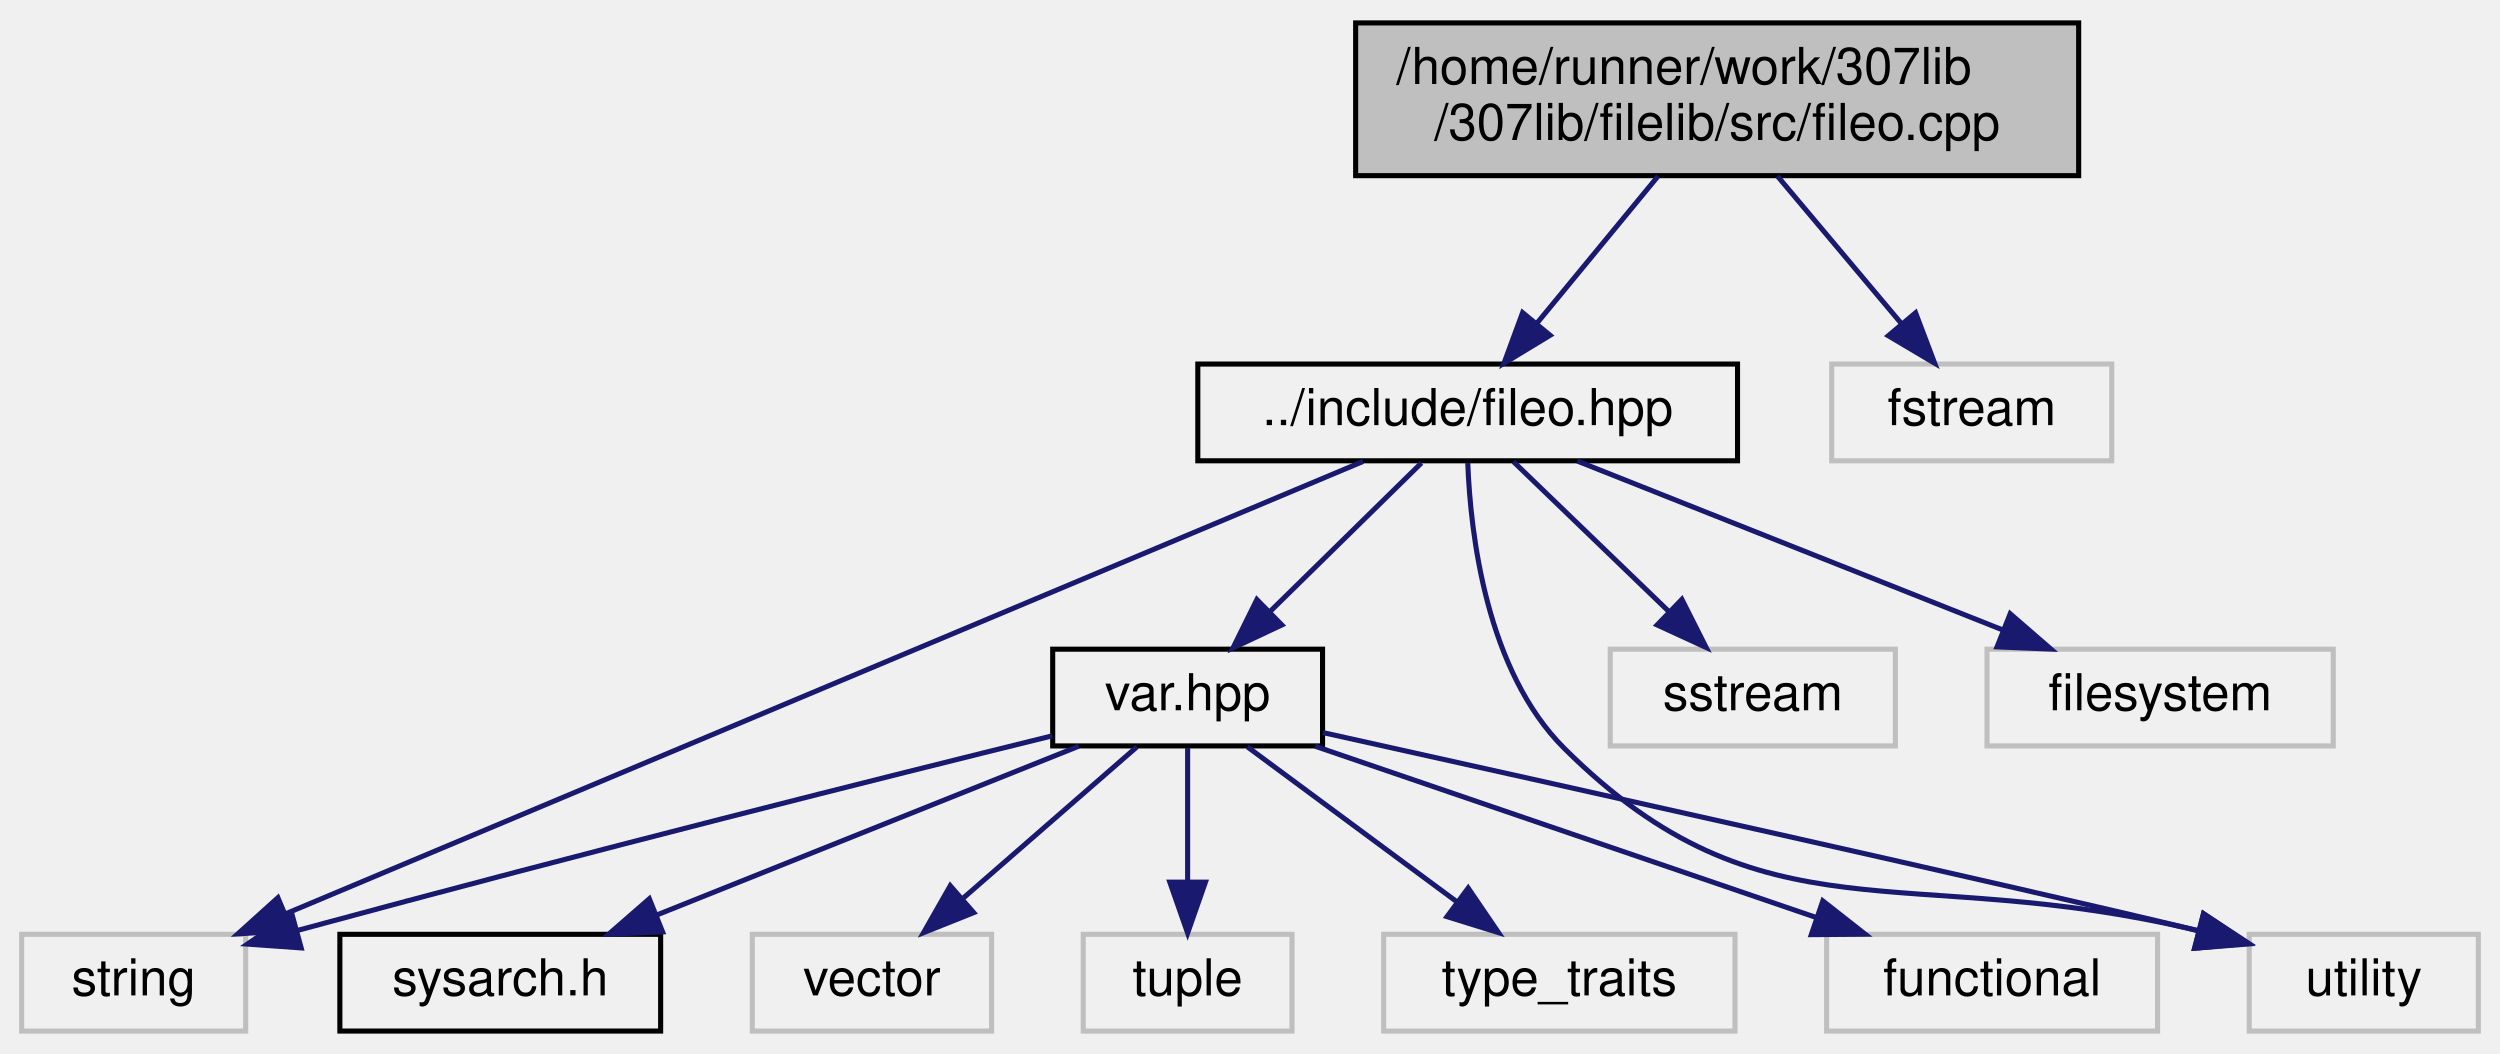
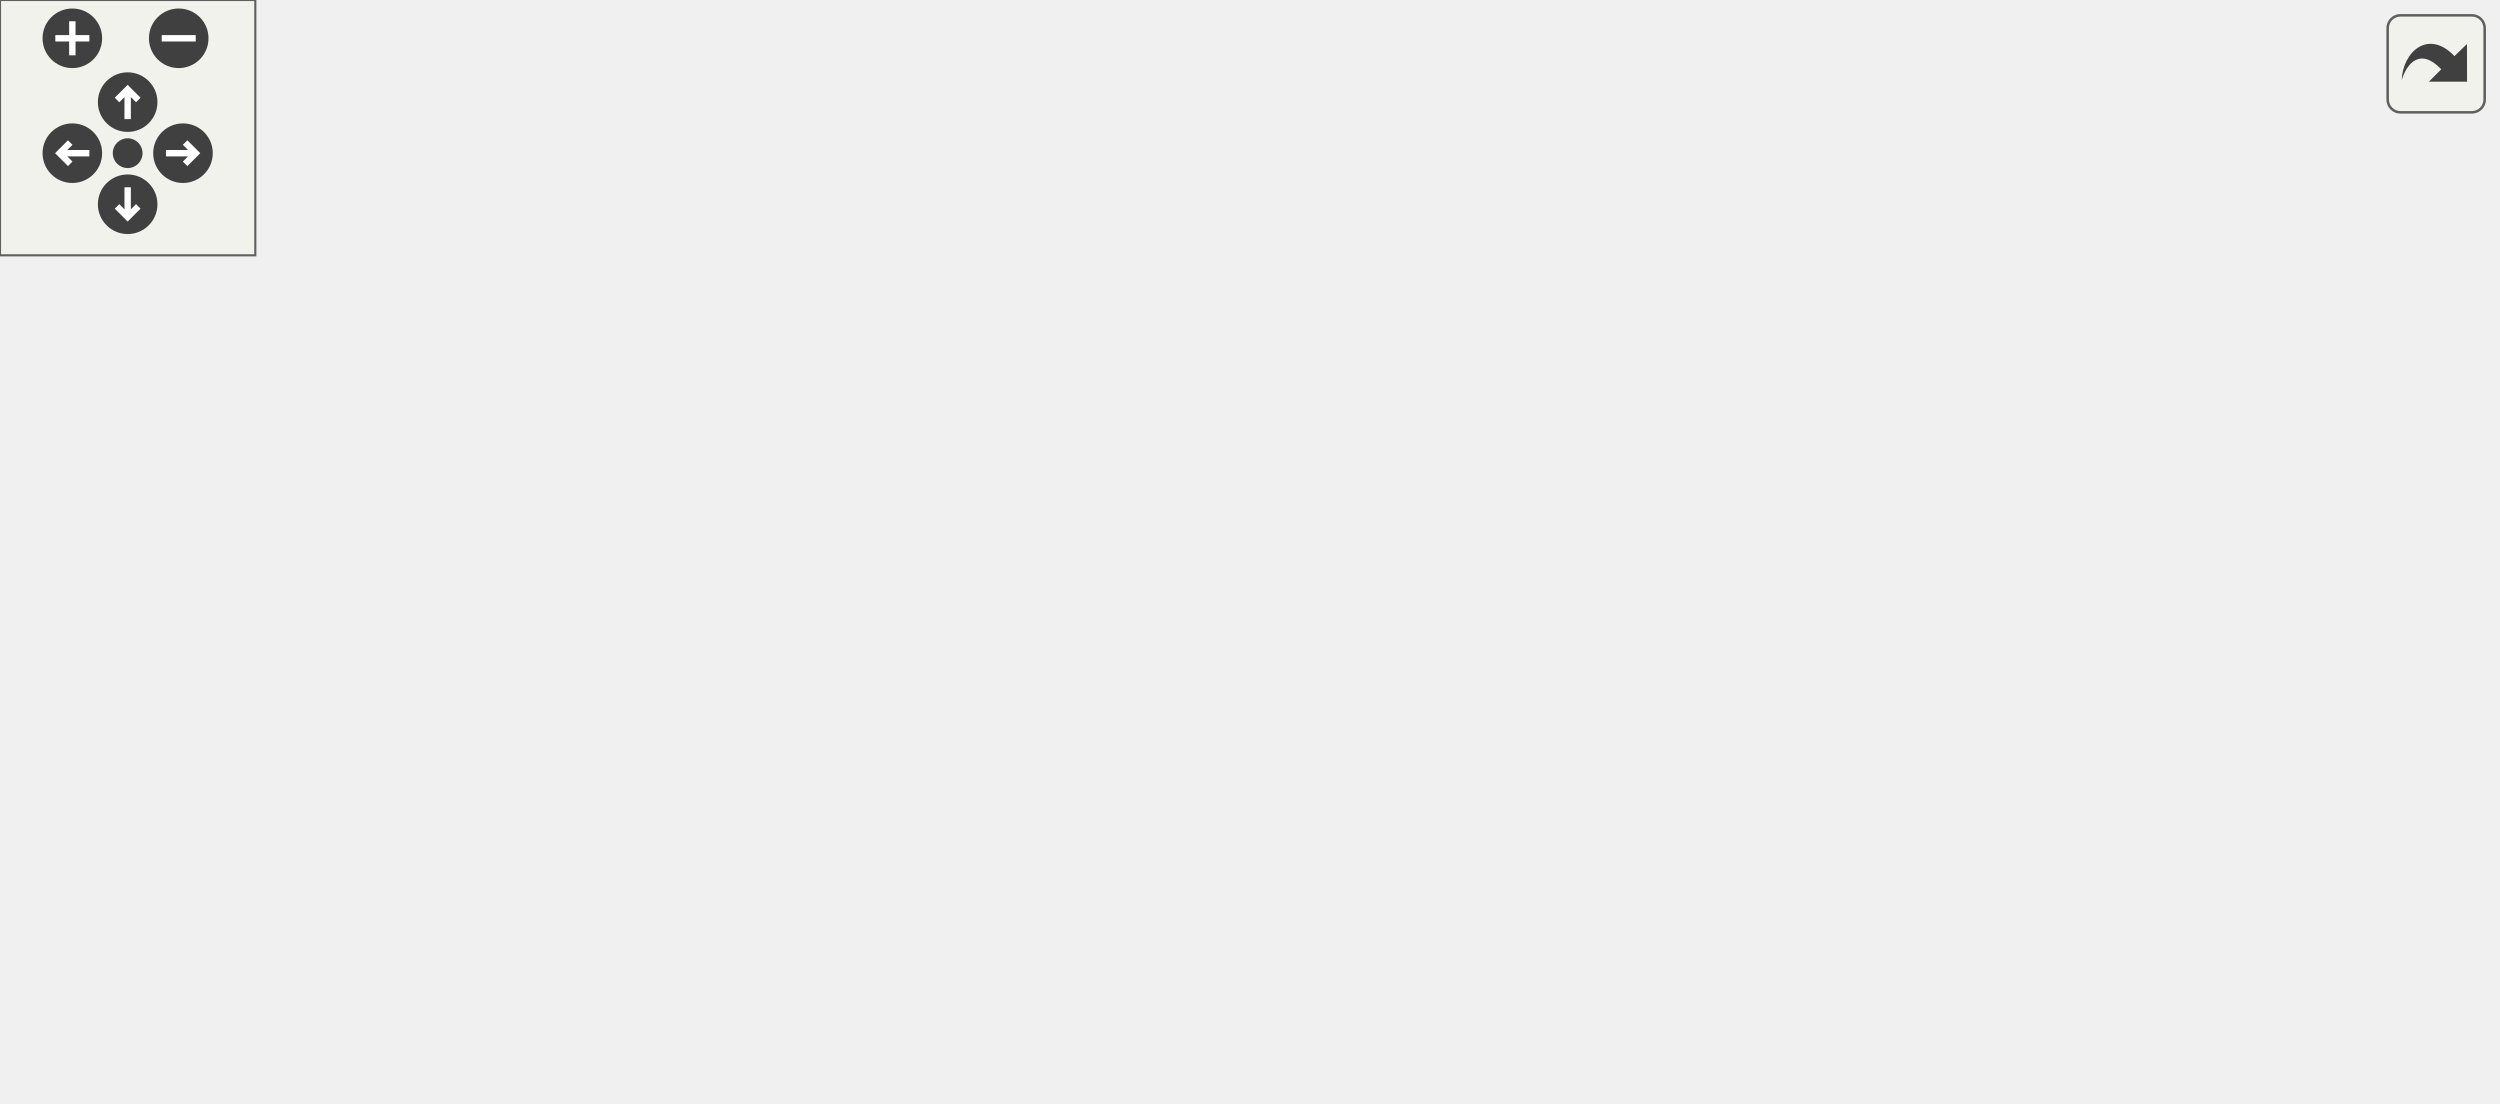
- <svg xmlns="http://www.w3.org/2000/svg" xmlns:xlink="http://www.w3.org/1999/xlink" width="491pt" height="207pt" viewBox="0.00 0.00 490.50 207.00">
-   <g id="graph0" class="graph" transform="scale(1 1) rotate(0) translate(4 203)">
-     <g id="node1" class="node">
-       <g id="a_node1">
-         <a xlink:title=" ">
-           <polygon fill="#bfbfbf" stroke="black" points="262,-168.5 262,-198.5 404,-198.5 404,-168.5 262,-168.5" />
-           <text text-anchor="start" x="270" y="-186.5" font-family="Helvetica,sans-Serif" font-size="10.00">/home/runner/work/307lib</text>
-           <text text-anchor="middle" x="333" y="-175.5" font-family="Helvetica,sans-Serif" font-size="10.00">/307lib/filelib/src/fileo.cpp</text>
-         </a>
-       </g>
-     </g>
-     <g id="node2" class="node">
-       <g id="a_node2">
-         <a xlink:href="fileo_8hpp.html" target="_top" xlink:title="Contains file output functions.">
-           <polygon fill="none" stroke="black" points="231,-112.5 231,-131.5 337,-131.5 337,-112.5 231,-112.5" />
-           <text text-anchor="middle" x="284" y="-119.5" font-family="Helvetica,sans-Serif" font-size="10.00">../include/fileo.hpp</text>
-         </a>
-       </g>
-     </g>
-     <g id="edge1" class="edge">
-       <path fill="none" stroke="midnightblue" d="M321.39,-168.4C314.27,-159.75 305.12,-148.64 297.65,-139.58" />
-       <polygon fill="midnightblue" stroke="midnightblue" points="300.19,-137.15 291.13,-131.66 294.79,-141.6 300.19,-137.15" />
-     </g>
-     <g id="node13" class="node">
-       <g id="a_node13">
-         <a xlink:title=" ">
-           <polygon fill="none" stroke="#bfbfbf" points="355.5,-112.5 355.5,-131.5 410.5,-131.5 410.5,-112.5 355.5,-112.5" />
-           <text text-anchor="middle" x="383" y="-119.5" font-family="Helvetica,sans-Serif" font-size="10.00">fstream</text>
-         </a>
-       </g>
-     </g>
-     <g id="edge14" class="edge">
-       <path fill="none" stroke="midnightblue" d="M344.85,-168.4C352.11,-159.75 361.45,-148.64 369.07,-139.58" />
-       <polygon fill="midnightblue" stroke="midnightblue" points="371.97,-141.57 375.72,-131.66 366.61,-137.06 371.97,-141.57" />
-     </g>
-     <g id="node3" class="node">
-       <g id="a_node3">
-         <a xlink:href="var_8hpp.html" target="_top" xlink:title="Contains helper methods for variadic templates &amp; tuples, as well as C++20 concepts....">
-           <polygon fill="none" stroke="black" points="202.5,-56.5 202.5,-75.5 255.5,-75.5 255.5,-56.5 202.5,-56.5" />
-           <text text-anchor="middle" x="229" y="-63.5" font-family="Helvetica,sans-Serif" font-size="10.00">var.hpp</text>
-         </a>
-       </g>
-     </g>
-     <g id="edge2" class="edge">
-       <path fill="none" stroke="midnightblue" d="M274.92,-112.08C266.83,-104.14 254.8,-92.34 245.09,-82.8" />
-       <polygon fill="midnightblue" stroke="midnightblue" points="247.5,-80.26 237.91,-75.75 242.6,-85.25 247.5,-80.26" />
-     </g>
-     <g id="node6" class="node">
-       <g id="a_node6">
-         <a xlink:title=" ">
-           <polygon fill="none" stroke="#bfbfbf" points="0,-0.5 0,-19.5 44,-19.5 44,-0.5 0,-0.5" />
-           <text text-anchor="middle" x="22" y="-7.5" font-family="Helvetica,sans-Serif" font-size="10.00">string</text>
-         </a>
-       </g>
-     </g>
-     <g id="edge11" class="edge">
-       <path fill="none" stroke="midnightblue" d="M263.44,-112.37C217.33,-93.01 105.52,-46.06 51.79,-23.51" />
-       <polygon fill="midnightblue" stroke="midnightblue" points="53.04,-20.24 42.46,-19.59 50.33,-26.69 53.04,-20.24" />
-     </g>
-     <g id="node7" class="node">
-       <g id="a_node7">
-         <a xlink:title=" ">
-           <polygon fill="none" stroke="#bfbfbf" points="437.5,-0.5 437.5,-19.5 482.5,-19.5 482.5,-0.5 437.5,-0.5" />
-           <text text-anchor="middle" x="460" y="-7.5" font-family="Helvetica,sans-Serif" font-size="10.00">utility</text>
-         </a>
-       </g>
-     </g>
-     <g id="edge10" class="edge">
-       <path fill="none" stroke="midnightblue" d="M284.02,-112.09C284.55,-98.16 287.66,-71.25 303,-56 342.13,-17.11 369.97,-34.06 427.44,-20.21" />
-       <polygon fill="midnightblue" stroke="midnightblue" points="428.54,-23.54 437.32,-17.6 426.75,-16.77 428.54,-23.54" />
-     </g>
-     <g id="node11" class="node">
-       <g id="a_node11">
-         <a xlink:title=" ">
-           <polygon fill="none" stroke="#bfbfbf" points="312,-56.5 312,-75.5 368,-75.5 368,-56.5 312,-56.5" />
-           <text text-anchor="middle" x="340" y="-63.5" font-family="Helvetica,sans-Serif" font-size="10.00">sstream</text>
-         </a>
-       </g>
-     </g>
-     <g id="edge12" class="edge">
-       <path fill="none" stroke="midnightblue" d="M293,-112.32C301.19,-104.42 313.51,-92.55 323.47,-82.94" />
-       <polygon fill="midnightblue" stroke="midnightblue" points="326.07,-85.29 330.84,-75.83 321.21,-80.26 326.07,-85.29" />
-     </g>
-     <g id="node12" class="node">
-       <g id="a_node12">
-         <a xlink:title=" ">
-           <polygon fill="none" stroke="#bfbfbf" points="386,-56.5 386,-75.5 454,-75.5 454,-56.5 386,-56.5" />
-           <text text-anchor="middle" x="420" y="-63.5" font-family="Helvetica,sans-Serif" font-size="10.00">filesystem</text>
-         </a>
-       </g>
-     </g>
-     <g id="edge13" class="edge">
-       <path fill="none" stroke="midnightblue" d="M305.55,-112.44C328.03,-103.52 363.49,-89.44 388.98,-79.32" />
-       <polygon fill="midnightblue" stroke="midnightblue" points="390.55,-82.46 398.55,-75.52 387.97,-75.95 390.55,-82.46" />
-     </g>
-     <g id="node4" class="node">
-       <g id="a_node4">
-         <a xlink:href="sysarch_8h.html" target="_top" xlink:title="Contains preprocessor definitions useful for determining properties of the host system.">
-           <polygon fill="none" stroke="black" points="62.5,-0.5 62.5,-19.5 125.5,-19.5 125.5,-0.5 62.5,-0.5" />
-           <text text-anchor="middle" x="94" y="-7.5" font-family="Helvetica,sans-Serif" font-size="10.00">sysarch.h</text>
-         </a>
-       </g>
-     </g>
-     <g id="edge3" class="edge">
-       <path fill="none" stroke="midnightblue" d="M207.61,-56.44C185.29,-47.52 150.1,-33.44 124.79,-23.32" />
-       <polygon fill="midnightblue" stroke="midnightblue" points="125.88,-19.98 115.29,-19.52 123.28,-26.48 125.88,-19.98" />
-     </g>
-     <g id="node5" class="node">
-       <g id="a_node5">
-         <a xlink:title=" ">
-           <polygon fill="none" stroke="#bfbfbf" points="143.5,-0.5 143.5,-19.5 190.5,-19.5 190.5,-0.5 143.5,-0.5" />
-           <text text-anchor="middle" x="167" y="-7.5" font-family="Helvetica,sans-Serif" font-size="10.00">vector</text>
-         </a>
-       </g>
-     </g>
-     <g id="edge4" class="edge">
-       <path fill="none" stroke="midnightblue" d="M219.04,-56.32C209.87,-48.34 196.06,-36.31 184.97,-26.65" />
-       <polygon fill="midnightblue" stroke="midnightblue" points="186.98,-23.76 177.14,-19.83 182.38,-29.04 186.98,-23.76" />
-     </g>
-     <g id="edge5" class="edge">
-       <path fill="none" stroke="midnightblue" d="M202.39,-58.48C169.69,-50.41 112.26,-36.03 54.05,-20.23" />
-       <polygon fill="midnightblue" stroke="midnightblue" points="54.9,-16.83 44.33,-17.58 53.05,-23.58 54.9,-16.83" />
-     </g>
-     <g id="edge6" class="edge">
-       <path fill="none" stroke="midnightblue" d="M255.57,-59.12C300.92,-49.06 391.28,-28.97 427.35,-20.24" />
-       <polygon fill="midnightblue" stroke="midnightblue" points="428.5,-23.56 437.36,-17.75 426.81,-16.77 428.5,-23.56" />
-     </g>
-     <g id="node8" class="node">
-       <g id="a_node8">
-         <a xlink:title=" ">
-           <polygon fill="none" stroke="#bfbfbf" points="208.5,-0.5 208.5,-19.5 249.5,-19.5 249.5,-0.5 208.5,-0.5" />
-           <text text-anchor="middle" x="229" y="-7.5" font-family="Helvetica,sans-Serif" font-size="10.00">tuple</text>
-         </a>
-       </g>
-     </g>
-     <g id="edge7" class="edge">
-       <path fill="none" stroke="midnightblue" d="M229,-56.08C229,-49.01 229,-38.86 229,-29.99" />
-       <polygon fill="midnightblue" stroke="midnightblue" points="232.5,-29.75 229,-19.75 225.5,-29.75 232.5,-29.75" />
-     </g>
-     <g id="node9" class="node">
-       <g id="a_node9">
-         <a xlink:title=" ">
-           <polygon fill="none" stroke="#bfbfbf" points="267.5,-0.5 267.5,-19.5 336.5,-19.5 336.5,-0.5 267.5,-0.5" />
-           <text text-anchor="middle" x="302" y="-7.5" font-family="Helvetica,sans-Serif" font-size="10.00">type_traits</text>
-         </a>
-       </g>
-     </g>
-     <g id="edge8" class="edge">
-       <path fill="none" stroke="midnightblue" d="M240.73,-56.32C251.84,-48.11 268.74,-35.6 281.98,-25.81" />
-       <polygon fill="midnightblue" stroke="midnightblue" points="284.1,-28.59 290.06,-19.83 279.94,-22.97 284.1,-28.59" />
-     </g>
-     <g id="node10" class="node">
-       <g id="a_node10">
-         <a xlink:title=" ">
-           <polygon fill="none" stroke="#bfbfbf" points="354.5,-0.5 354.5,-19.5 419.5,-19.5 419.5,-0.5 354.5,-0.5" />
-           <text text-anchor="middle" x="387" y="-7.5" font-family="Helvetica,sans-Serif" font-size="10.00">functional</text>
-         </a>
-       </g>
-     </g>
-     <g id="edge9" class="edge">
-       <path fill="none" stroke="midnightblue" d="M254.04,-56.44C280.62,-47.36 322.81,-32.94 352.52,-22.78" />
-       <polygon fill="midnightblue" stroke="midnightblue" points="353.75,-26.06 362.08,-19.52 351.49,-19.44 353.75,-26.06" />
+ <svg xmlns="http://www.w3.org/2000/svg" xmlns:xlink="http://www.w3.org/1999/xlink" id="main" version="1.1" xml:space="preserve">
+   <style type="text/css">
+ .edge:hover path { stroke: red; }
+ .edge:hover polygon { stroke: red; fill: red; }
+ </style>
+   <defs>
+     <circle id="rim" cx="0" cy="0" r="7" />
+     <circle id="rim2" cx="0" cy="0" r="3.5" />
+     <g id="zoomPlus">
+       <use xlink:href="#rim" fill="#404040">
+         <set attributeName="fill" to="#808080" begin="zoomplus.mouseover" end="zoomplus.mouseout" />
+       </use>
+       <path d="M-4,0h8M0,-4v8" fill="none" stroke="white" stroke-width="1.5" pointer-events="none" />
+     </g>
+     <g id="zoomMin">
+       <use xlink:href="#rim" fill="#404040">
+         <set attributeName="fill" to="#808080" begin="zoomminus.mouseover" end="zoomminus.mouseout" />
+       </use>
+       <path d="M-4,0h8" fill="none" stroke="white" stroke-width="1.5" pointer-events="none" />
+     </g>
+     <g id="dirArrow">
+       <path fill="none" stroke="white" stroke-width="1.5" d="M0,-3.0v7 M-2.5,-0.5L0,-3.0L2.5,-0.5" />
+     </g>
+     <g id="resetDef">
+       <use xlink:href="#rim2" fill="#404040">
+         <set attributeName="fill" to="#808080" begin="reset.mouseover" end="reset.mouseout" />
+       </use>
+     </g>
+   </defs>
+   <svg id="graph" class="graph">
+     <g id="viewport">
+       <g id="node1" class="node">
+         <g id="a_node1">
+           <a xlink:title=" ">
+             <polygon fill="#bfbfbf" stroke="black" points="400,-168.5 400,-198.5 542,-198.5 542,-168.5 400,-168.5" />
+             <text text-anchor="start" x="408" y="-186.5" font-family="Helvetica,sans-Serif" font-size="10.00">/home/runner/work/307lib</text>
+             <text text-anchor="middle" x="471" y="-175.5" font-family="Helvetica,sans-Serif" font-size="10.00">/307lib/filelib/src/fileo.cpp</text>
+           </a>
+         </g>
+       </g>
+       <g id="node2" class="node">
+         <g id="a_node2">
+           <a xlink:href="fileo_8hpp.html" target="_top" xlink:title="Contains file output functions.">
+             <polygon fill="none" stroke="black" points="299,-112.5 299,-131.5 405,-131.5 405,-112.5 299,-112.5" />
+             <text text-anchor="middle" x="352" y="-119.5" font-family="Helvetica,sans-Serif" font-size="10.00">../include/fileo.hpp</text>
+           </a>
+         </g>
+       </g>
+       <g id="edge1" class="edge">
+         <path fill="none" stroke="midnightblue" d="M442.8,-168.4C423.28,-158.64 397.47,-145.74 378.37,-136.18" />
+         <polygon fill="midnightblue" stroke="midnightblue" points="379.83,-133 369.32,-131.66 376.69,-139.26 379.83,-133" />
+       </g>
+       <g id="node4" class="node">
+         <g id="a_node4">
+           <a xlink:title=" ">
+             <polygon fill="none" stroke="#bfbfbf" points="531.5,-0.5 531.5,-19.5 586.5,-19.5 586.5,-0.5 531.5,-0.5" />
+             <text text-anchor="middle" x="559" y="-7.5" font-family="Helvetica,sans-Serif" font-size="10.00">fstream</text>
+           </a>
+         </g>
+       </g>
+       <g id="edge16" class="edge">
+         <path fill="none" stroke="midnightblue" d="M491.47,-168.41C515.78,-150.3 555.04,-116.33 571,-76 577,-60.85 572.65,-42.5 567.58,-29.17" />
+         <polygon fill="midnightblue" stroke="midnightblue" points="570.69,-27.54 563.56,-19.71 564.25,-30.28 570.69,-27.54" />
+       </g>
+       <g id="node3" class="node">
+         <g id="a_node3">
+           <a xlink:href="openmode_8h.html" target="_top" xlink:title="Contains the openmode enumerator, which is simply a convenience wrapper for std::ios_base::openmode t...">
+             <polygon fill="none" stroke="black" points="484.5,-56.5 484.5,-75.5 561.5,-75.5 561.5,-56.5 484.5,-56.5" />
+             <text text-anchor="middle" x="523" y="-63.5" font-family="Helvetica,sans-Serif" font-size="10.00">openmode.h</text>
+           </a>
+         </g>
+       </g>
+       <g id="edge2" class="edge">
+         <path fill="none" stroke="midnightblue" d="M379.1,-112.44C407.99,-103.32 453.92,-88.81 486.11,-78.65" />
+         <polygon fill="midnightblue" stroke="midnightblue" points="487.55,-81.87 496.03,-75.52 485.44,-75.19 487.55,-81.87" />
+       </g>
+       <g id="node5" class="node">
+         <g id="a_node5">
+           <a xlink:href="var_8hpp.html" target="_top" xlink:title="Contains helper methods for variadic templates &amp; tuples, as well as C++20 concepts....">
+             <polygon fill="none" stroke="black" points="214.5,-56.5 214.5,-75.5 267.5,-75.5 267.5,-56.5 214.5,-56.5" />
+             <text text-anchor="middle" x="241" y="-63.5" font-family="Helvetica,sans-Serif" font-size="10.00">var.hpp</text>
+           </a>
+         </g>
+       </g>
+       <g id="edge4" class="edge">
+         <path fill="none" stroke="midnightblue" d="M334.17,-112.32C316.28,-103.62 288.52,-90.12 267.95,-80.11" />
+         <polygon fill="midnightblue" stroke="midnightblue" points="269.31,-76.88 258.79,-75.65 266.25,-83.18 269.31,-76.88" />
+       </g>
+       <g id="node8" class="node">
+         <g id="a_node8">
+           <a xlink:title=" ">
+             <polygon fill="none" stroke="#bfbfbf" points="0,-0.5 0,-19.5 44,-19.5 44,-0.5 0,-0.5" />
+             <text text-anchor="middle" x="22" y="-7.5" font-family="Helvetica,sans-Serif" font-size="10.00">string</text>
+           </a>
+         </g>
+       </g>
+       <g id="edge13" class="edge">
+         <path fill="none" stroke="midnightblue" d="M323.08,-112.46C293.54,-103.66 246.42,-89.36 206,-76 152.34,-58.26 90.48,-36.04 53.9,-22.71" />
+         <polygon fill="midnightblue" stroke="midnightblue" points="54.87,-19.34 44.28,-19.2 52.47,-25.92 54.87,-19.34" />
+       </g>
+       <g id="node9" class="node">
+         <g id="a_node9">
+           <a xlink:title=" ">
+             <polygon fill="none" stroke="#bfbfbf" points="437.5,-0.5 437.5,-19.5 482.5,-19.5 482.5,-0.5 437.5,-0.5" />
+             <text text-anchor="middle" x="460" y="-7.5" font-family="Helvetica,sans-Serif" font-size="10.00">utility</text>
+           </a>
+         </g>
+       </g>
+       <g id="edge12" class="edge">
+         <path fill="none" stroke="midnightblue" d="M340.74,-112.4C325.33,-99.58 301.06,-74.92 315,-56 316.73,-53.65 385.32,-33.06 427.53,-20.56" />
+         <polygon fill="midnightblue" stroke="midnightblue" points="428.78,-23.84 437.38,-17.65 426.8,-17.13 428.78,-23.84" />
+       </g>
+       <g id="node13" class="node">
+         <g id="a_node13">
+           <a xlink:title=" ">
+             <polygon fill="none" stroke="#bfbfbf" points="324,-56.5 324,-75.5 380,-75.5 380,-56.5 324,-56.5" />
+             <text text-anchor="middle" x="352" y="-63.5" font-family="Helvetica,sans-Serif" font-size="10.00">sstream</text>
+           </a>
+         </g>
+       </g>
+       <g id="edge14" class="edge">
+         <path fill="none" stroke="midnightblue" d="M352,-112.08C352,-105.01 352,-94.86 352,-85.99" />
+         <polygon fill="midnightblue" stroke="midnightblue" points="355.5,-85.75 352,-75.75 348.5,-85.75 355.5,-85.75" />
+       </g>
+       <g id="node14" class="node">
+         <g id="a_node14">
+           <a xlink:title=" ">
+             <polygon fill="none" stroke="#bfbfbf" points="398,-56.5 398,-75.5 466,-75.5 466,-56.5 398,-56.5" />
+             <text text-anchor="middle" x="432" y="-63.5" font-family="Helvetica,sans-Serif" font-size="10.00">filesystem</text>
+           </a>
+         </g>
+       </g>
+       <g id="edge15" class="edge">
+         <path fill="none" stroke="midnightblue" d="M364.85,-112.32C377.22,-103.98 396.13,-91.21 410.74,-81.35" />
+         <polygon fill="midnightblue" stroke="midnightblue" points="412.85,-84.15 419.18,-75.65 408.93,-78.35 412.85,-84.15" />
+       </g>
+       <g id="edge3" class="edge">
+         <path fill="none" stroke="midnightblue" d="M528.94,-56.08C533.98,-48.53 541.34,-37.49 547.51,-28.23" />
+         <polygon fill="midnightblue" stroke="midnightblue" points="550.53,-30.01 553.17,-19.75 544.71,-26.13 550.53,-30.01" />
+       </g>
+       <g id="node6" class="node">
+         <g id="a_node6">
+           <a xlink:href="sysarch_8h.html" target="_top" xlink:title="Contains preprocessor definitions useful for determining properties of the host system.">
+             <polygon fill="none" stroke="black" points="291.5,-0.5 291.5,-19.5 354.5,-19.5 354.5,-0.5 291.5,-0.5" />
+             <text text-anchor="middle" x="323" y="-7.5" font-family="Helvetica,sans-Serif" font-size="10.00">sysarch.h</text>
+           </a>
+         </g>
+       </g>
+       <g id="edge5" class="edge">
+         <path fill="none" stroke="midnightblue" d="M254.17,-56.32C266.85,-47.98 286.23,-35.21 301.21,-25.35" />
+         <polygon fill="midnightblue" stroke="midnightblue" points="303.43,-28.08 309.86,-19.65 299.58,-22.23 303.43,-28.08" />
+       </g>
+       <g id="node7" class="node">
+         <g id="a_node7">
+           <a xlink:title=" ">
+             <polygon fill="none" stroke="#bfbfbf" points="372.5,-0.5 372.5,-19.5 419.5,-19.5 419.5,-0.5 372.5,-0.5" />
+             <text text-anchor="middle" x="396" y="-7.5" font-family="Helvetica,sans-Serif" font-size="10.00">vector</text>
+           </a>
+         </g>
+       </g>
+       <g id="edge6" class="edge">
+         <path fill="none" stroke="midnightblue" d="M265.56,-56.44C291.75,-47.32 333.4,-32.81 362.57,-22.65" />
+         <polygon fill="midnightblue" stroke="midnightblue" points="364.03,-25.85 372.32,-19.25 361.72,-19.24 364.03,-25.85" />
+       </g>
+       <g id="edge7" class="edge">
+         <path fill="none" stroke="midnightblue" d="M214.44,-59.06C179.71,-51.21 116.8,-36.67 53.98,-20.17" />
+         <polygon fill="midnightblue" stroke="midnightblue" points="54.88,-16.79 44.32,-17.62 53.09,-23.56 54.88,-16.79" />
+       </g>
+       <g id="edge8" class="edge">
+         <path fill="none" stroke="midnightblue" d="M267.56,-59.06C302.22,-51.22 364.94,-36.73 427.34,-20.35" />
+         <polygon fill="midnightblue" stroke="midnightblue" points="428.57,-23.65 437.35,-17.71 426.79,-16.88 428.57,-23.65" />
+       </g>
+       <g id="node10" class="node">
+         <g id="a_node10">
+           <a xlink:title=" ">
+             <polygon fill="none" stroke="#bfbfbf" points="62.5,-0.5 62.5,-19.5 103.5,-19.5 103.5,-0.5 62.5,-0.5" />
+             <text text-anchor="middle" x="83" y="-7.5" font-family="Helvetica,sans-Serif" font-size="10.00">tuple</text>
+           </a>
+         </g>
+       </g>
+       <g id="edge9" class="edge">
+         <path fill="none" stroke="midnightblue" d="M215.96,-56.44C188.13,-46.93 143.19,-31.57 113.37,-21.38" />
+         <polygon fill="midnightblue" stroke="midnightblue" points="114.48,-18.06 103.88,-18.14 112.21,-24.68 114.48,-18.06" />
+       </g>
+       <g id="node11" class="node">
+         <g id="a_node11">
+           <a xlink:title=" ">
+             <polygon fill="none" stroke="#bfbfbf" points="121.5,-0.5 121.5,-19.5 190.5,-19.5 190.5,-0.5 121.5,-0.5" />
+             <text text-anchor="middle" x="156" y="-7.5" font-family="Helvetica,sans-Serif" font-size="10.00">type_traits</text>
+           </a>
+         </g>
+       </g>
+       <g id="edge10" class="edge">
+         <path fill="none" stroke="midnightblue" d="M227.34,-56.32C214.08,-47.9 193.73,-34.97 178.15,-25.07" />
+         <polygon fill="midnightblue" stroke="midnightblue" points="179.94,-22.06 169.62,-19.65 176.19,-27.97 179.94,-22.06" />
+       </g>
+       <g id="node12" class="node">
+         <g id="a_node12">
+           <a xlink:title=" ">
+             <polygon fill="none" stroke="#bfbfbf" points="208.5,-0.5 208.5,-19.5 273.5,-19.5 273.5,-0.5 208.5,-0.5" />
+             <text text-anchor="middle" x="241" y="-7.5" font-family="Helvetica,sans-Serif" font-size="10.00">functional</text>
+           </a>
+         </g>
+       </g>
+       <g id="edge11" class="edge">
+         <path fill="none" stroke="midnightblue" d="M241,-56.08C241,-49.01 241,-38.86 241,-29.99" />
+         <polygon fill="midnightblue" stroke="midnightblue" points="244.5,-29.75 241,-19.75 237.5,-29.75 244.5,-29.75" />
+       </g>
+     </g>
+   </svg>
+   <g id="navigator" transform="translate(0 0)" fill="#404254">
+     <rect fill="#f2f5e9" fill-opacity="0.5" stroke="#606060" stroke-width=".5" x="0" y="0" width="60" height="60" />
+     <use id="zoomplus" xlink:href="#zoomPlus" x="17" y="9" />
+     <use id="zoomminus" xlink:href="#zoomMin" x="42" y="9" />
+     <use id="reset" xlink:href="#resetDef" x="30" y="36" />
+     <g id="arrowUp" xlink:href="#dirArrow" transform="translate(30 24)">
+       <use xlink:href="#rim" fill="#404040">
+         <set attributeName="fill" to="#808080" begin="arrowUp.mouseover" end="arrowUp.mouseout" />
+       </use>
+       <path fill="none" stroke="white" stroke-width="1.5" d="M0,-3.0v7 M-2.5,-0.5L0,-3.0L2.5,-0.5" />
+     </g>
+     <g id="arrowRight" xlink:href="#dirArrow" transform="rotate(90) translate(36 -43)">
+       <use xlink:href="#rim" fill="#404040">
+         <set attributeName="fill" to="#808080" begin="arrowRight.mouseover" end="arrowRight.mouseout" />
+       </use>
+       <path fill="none" stroke="white" stroke-width="1.5" d="M0,-3.0v7 M-2.5,-0.5L0,-3.0L2.5,-0.5" />
+     </g>
+     <g id="arrowDown" xlink:href="#dirArrow" transform="rotate(180) translate(-30 -48)">
+       <use xlink:href="#rim" fill="#404040">
+         <set attributeName="fill" to="#808080" begin="arrowDown.mouseover" end="arrowDown.mouseout" />
+       </use>
+       <path fill="none" stroke="white" stroke-width="1.5" d="M0,-3.0v7 M-2.5,-0.5L0,-3.0L2.5,-0.5" />
+     </g>
+     <g id="arrowLeft" xlink:href="#dirArrow" transform="rotate(270) translate(-36 17)">
+       <use xlink:href="#rim" fill="#404040">
+         <set attributeName="fill" to="#808080" begin="arrowLeft.mouseover" end="arrowLeft.mouseout" />
+       </use>
+       <path fill="none" stroke="white" stroke-width="1.5" d="M0,-3.0v7 M-2.5,-0.5L0,-3.0L2.5,-0.5" />
    </g>
  </g>
+   <svg viewBox="0 0 15 15" width="100%" height="30px" preserveAspectRatio="xMaxYMin meet">
+     <g id="arrow_out" transform="scale(0.3 0.3)">
+       <a xlink:href="fileo_8cpp__incl_org.svg" target="_base">
+         <rect id="button" ry="5" rx="5" y="6" x="6" height="38" width="38" fill="#f2f5e9" fill-opacity="0.5" stroke="#606060" stroke-width="1.0" />
+         <path id="arrow" d="M 11.5,31.437 C 11.94,20.098 22.043,11.323 32.159,21.979 L 37.069,17.246 C 37.069,17.246 37.088,32 37.088,32 L 22.16,31.978 C 22.16,31.978 26.998,27.14 26.998,27.14 C 18.529,18.264 13.292,25.23 11.5,31.437 z" style="fill:#404040;" />
+       </a>
+     </g>
+   </svg>
</svg>
